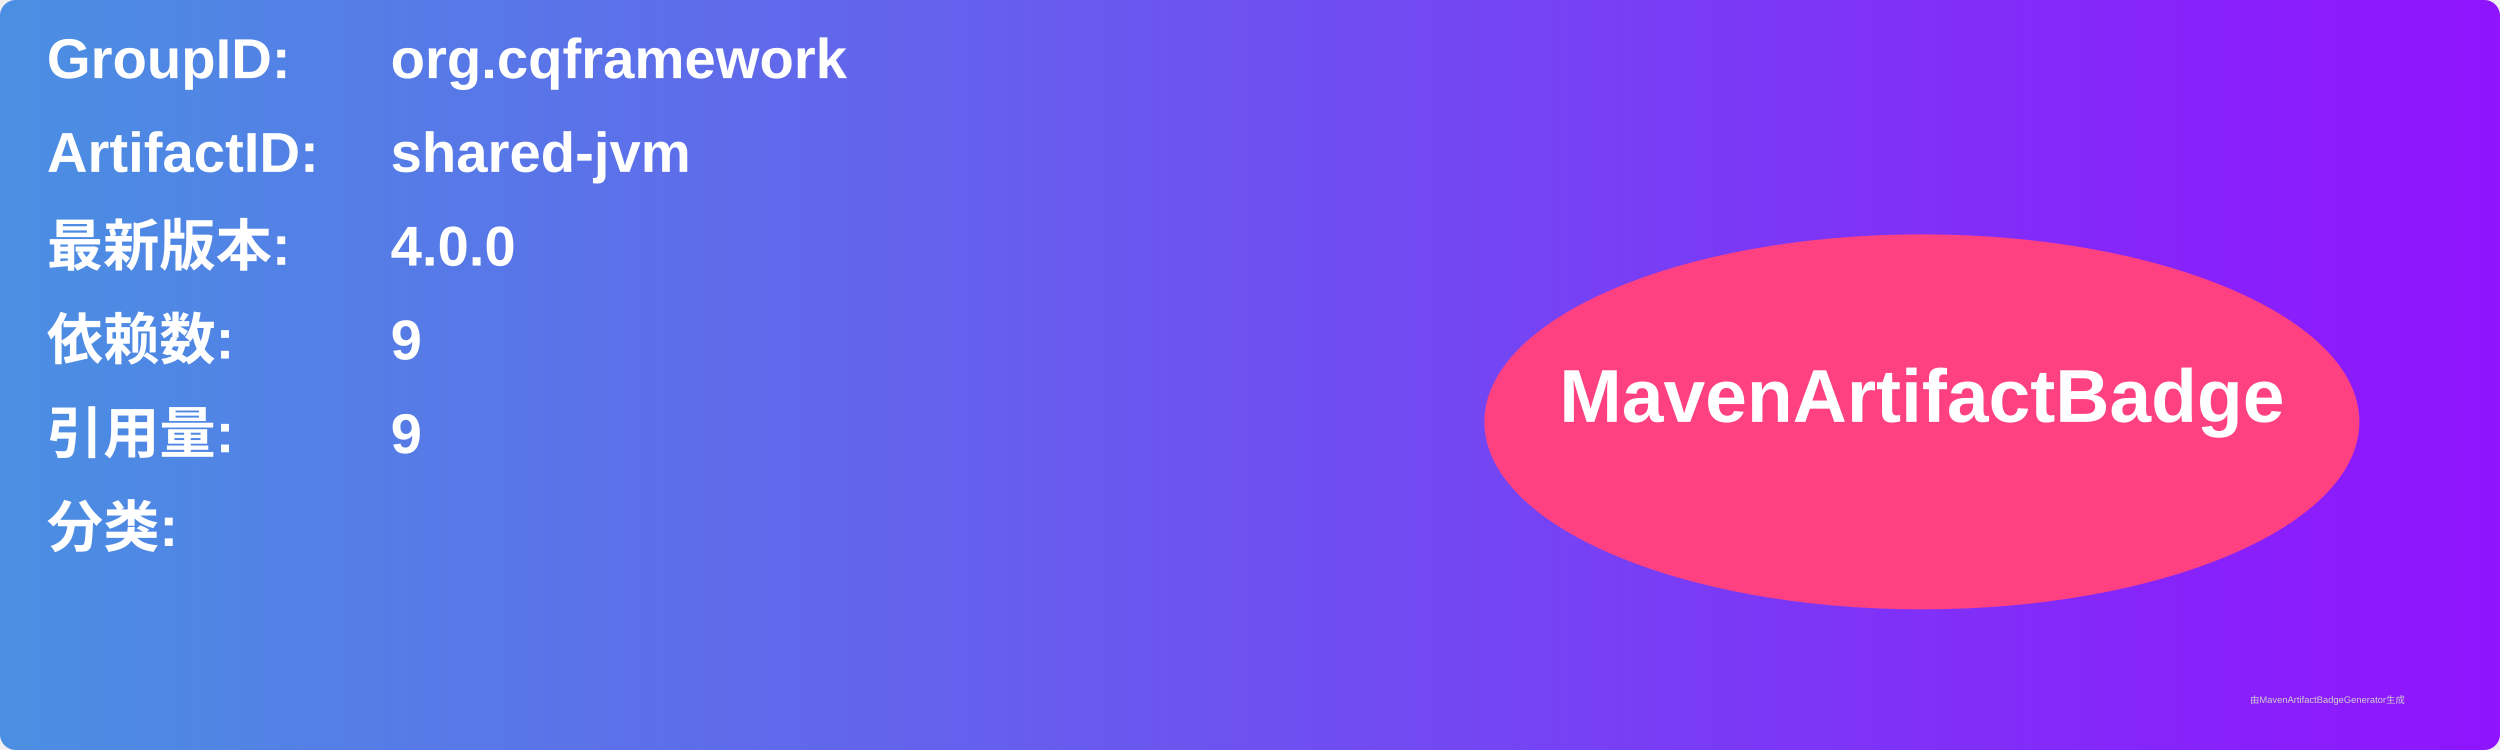
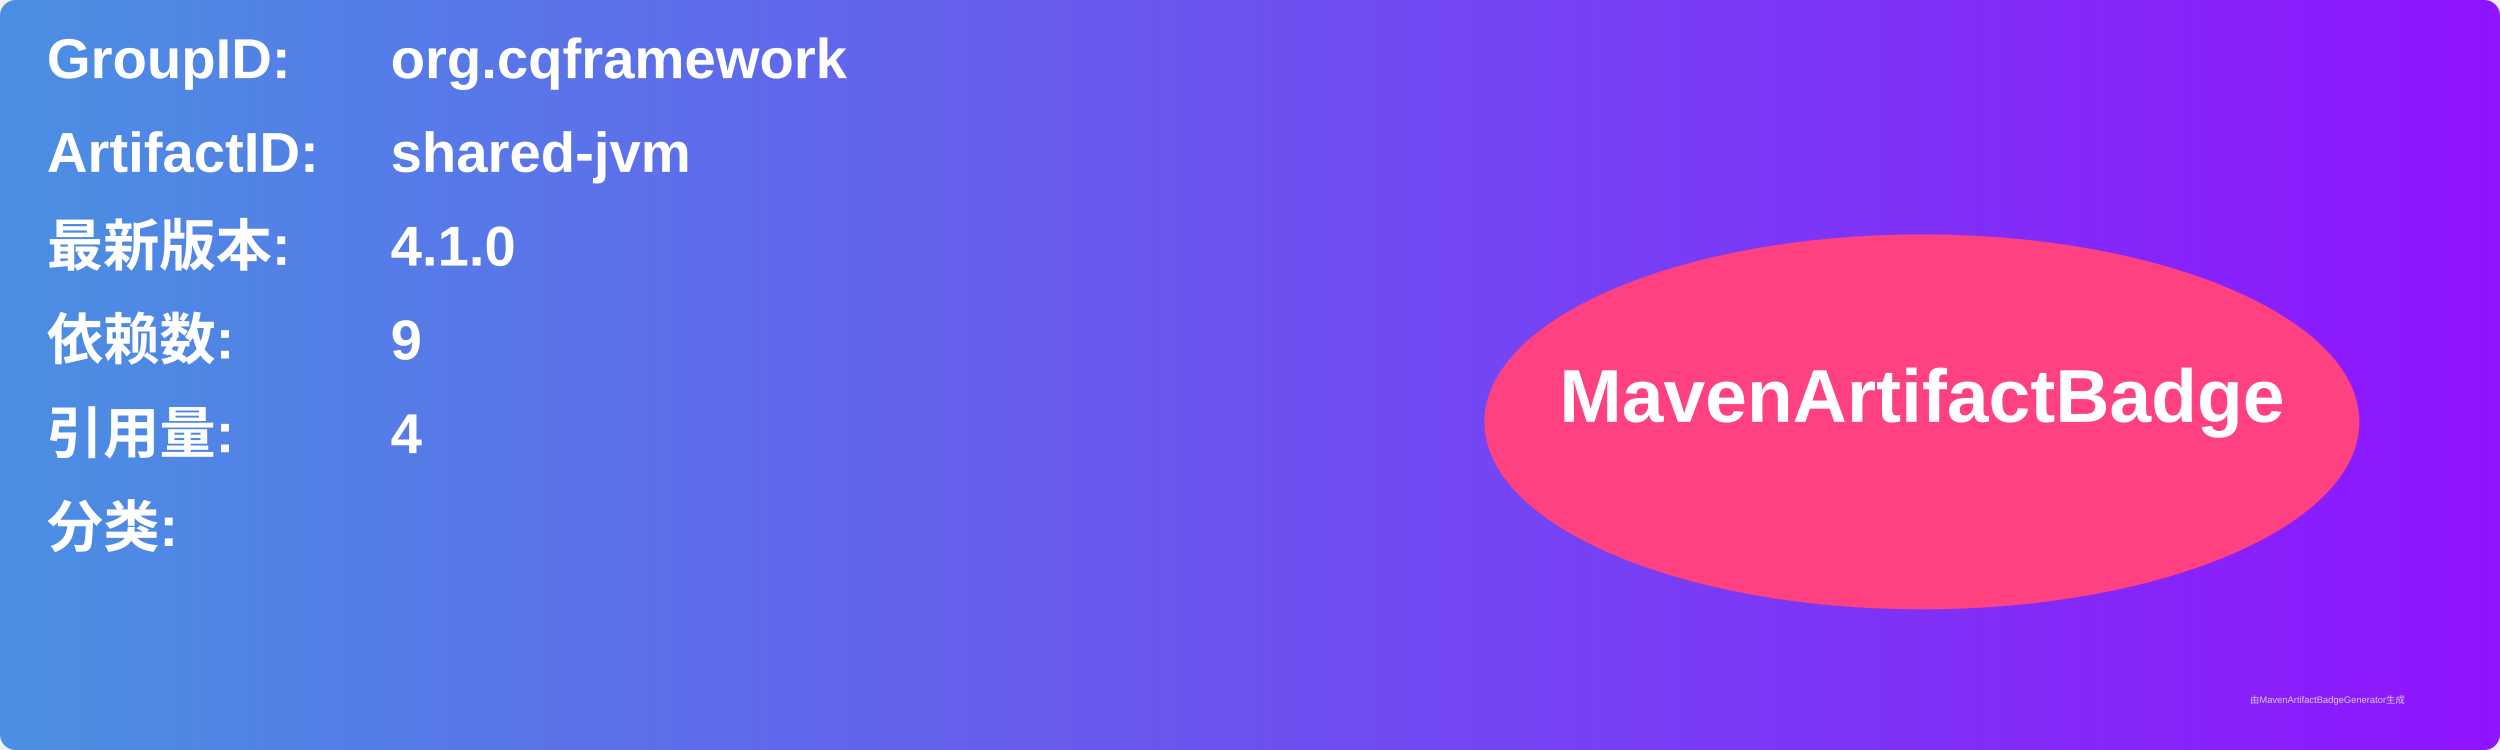
<svg xmlns="http://www.w3.org/2000/svg" width="800" height="240" viewBox="0 0 800 240">
  <linearGradient id="grad" x1="0%" y1="0%" x2="100%" y2="0%">
    <stop offset="0%" stop-color="#4a90e2" />
    <stop offset="100%" stop-color="#9013fe" />
  </linearGradient>
  <rect width="100%" height="100%" rx="5" ry="5" fill="url(#grad)" />
  <g transform="translate(15, 15)">
    <text x="0" y="10" font-family="Arial" font-size="18" fill="white" font-weight="bold" width="260">GroupID:</text>
    <text x="110" y="10" font-family="Arial" font-size="18" fill="white" font-weight="bold" width="460">org.cqframework</text>
    <text x="0" y="40" font-family="Arial" font-size="18" fill="white" font-weight="bold" width="260">ArtifactID:</text>
    <text x="110" y="40" font-family="Arial" font-size="18" fill="white" font-weight="bold" width="460">shared-jvm</text>
    <text x="0" y="70" font-family="Arial" font-size="18" fill="white" font-weight="bold">最新版本:</text>
    <text x="110" y="70" font-family="Arial" font-size="18" fill="white" font-weight="bold">
-       <tspan font-weight="bold">4.0.0</tspan>
+       <tspan font-weight="bold">4.1.0</tspan>
    </text>
    <text x="0" y="100" font-family="Arial" font-size="18" fill="white" font-weight="bold">依赖数: </text>
    <text x="110" y="100" font-family="Arial" font-size="18" fill="white">
      <tspan font-weight="bold">9</tspan>
    </text>
    <text x="0" y="130" font-family="Arial" font-size="18" fill="white" font-weight="bold">引用量: </text>
    <text x="110" y="130" font-family="Arial" font-size="18" fill="white">
-       <tspan font-weight="bold">9</tspan>
+       <tspan font-weight="bold">4</tspan>
    </text>
    <text x="0" y="160" font-family="Arial" font-size="18" fill="white" font-weight="bold">分类:</text>
    <text x="10" y="190" font-family="Arial" font-size="10" fill="white">
      <tspan font-weight="bold" />
    </text>
    <ellipse cx="600" cy="120" rx="140" ry="60" fill="#ff4081" />
    <text x="600" y="120" text-anchor="middle" font-family="Arial" font-size="24" fill="white" font-weight="bold">MavenArtifactBadge</text>
  </g>
  <text x="720" y="225" font-family="Arial" font-size="3" fill="#d0d0d0">由MavenArtifactBadgeGenerator生成</text>
</svg>
